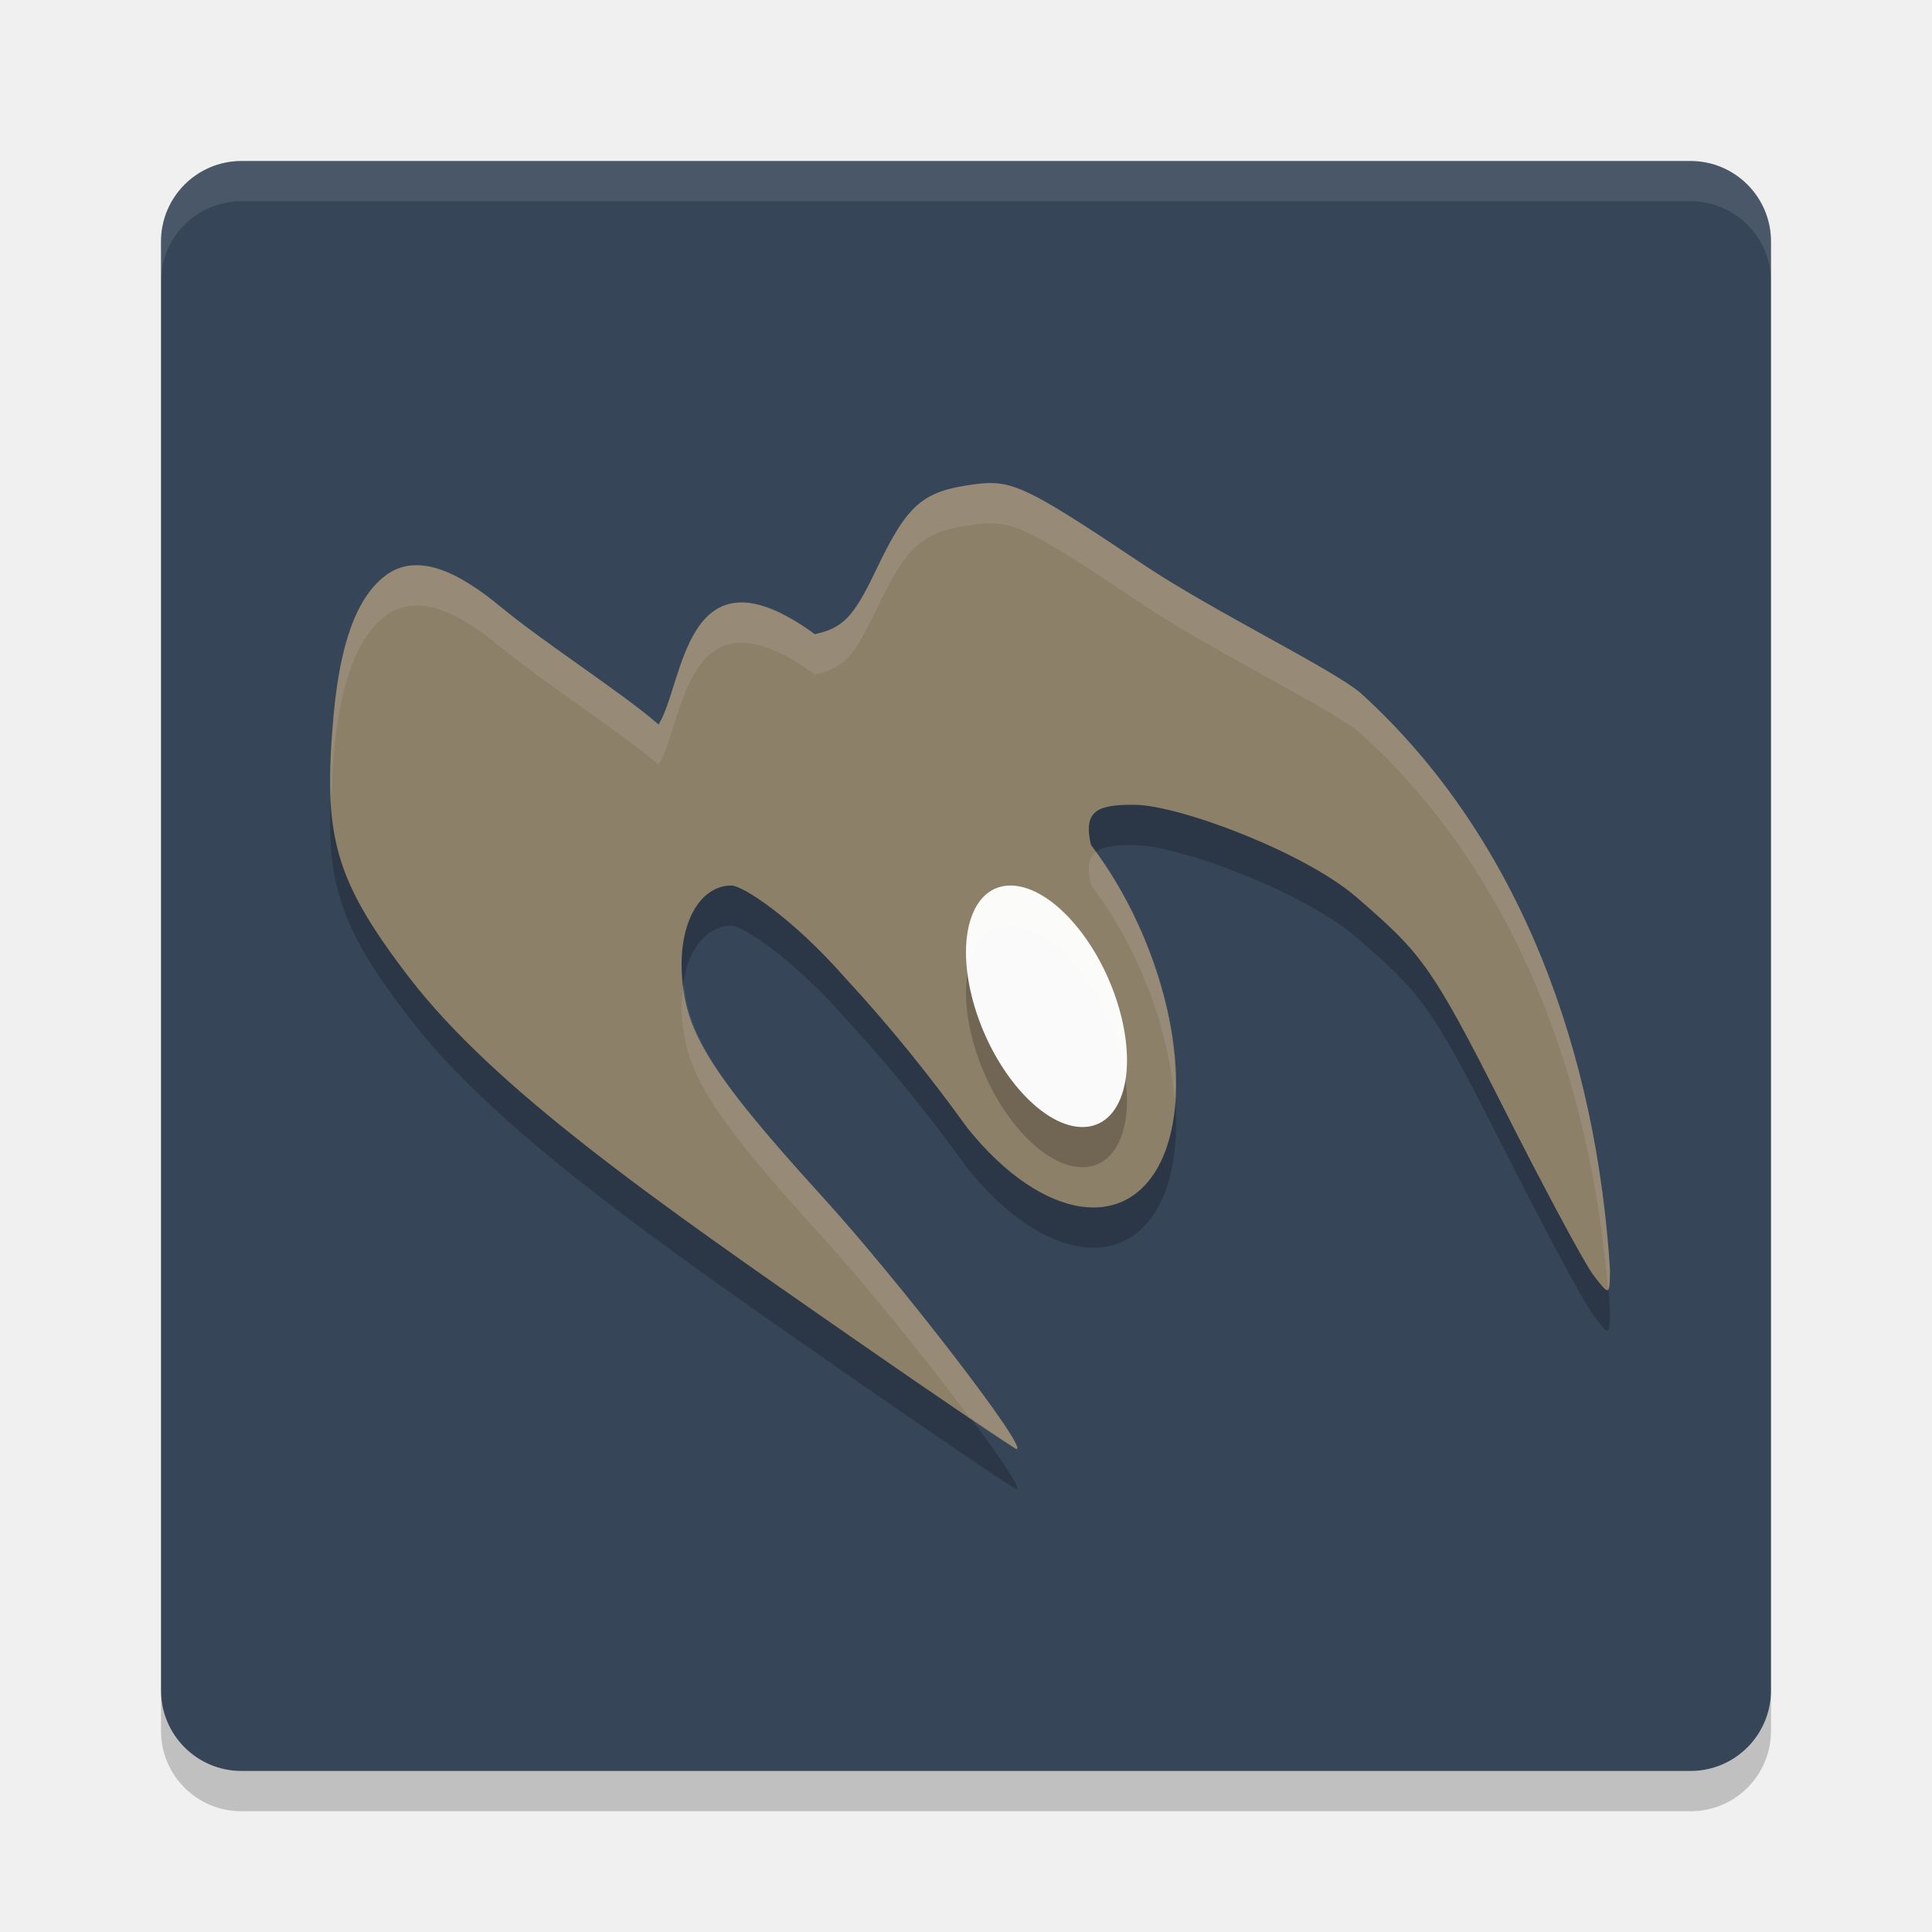
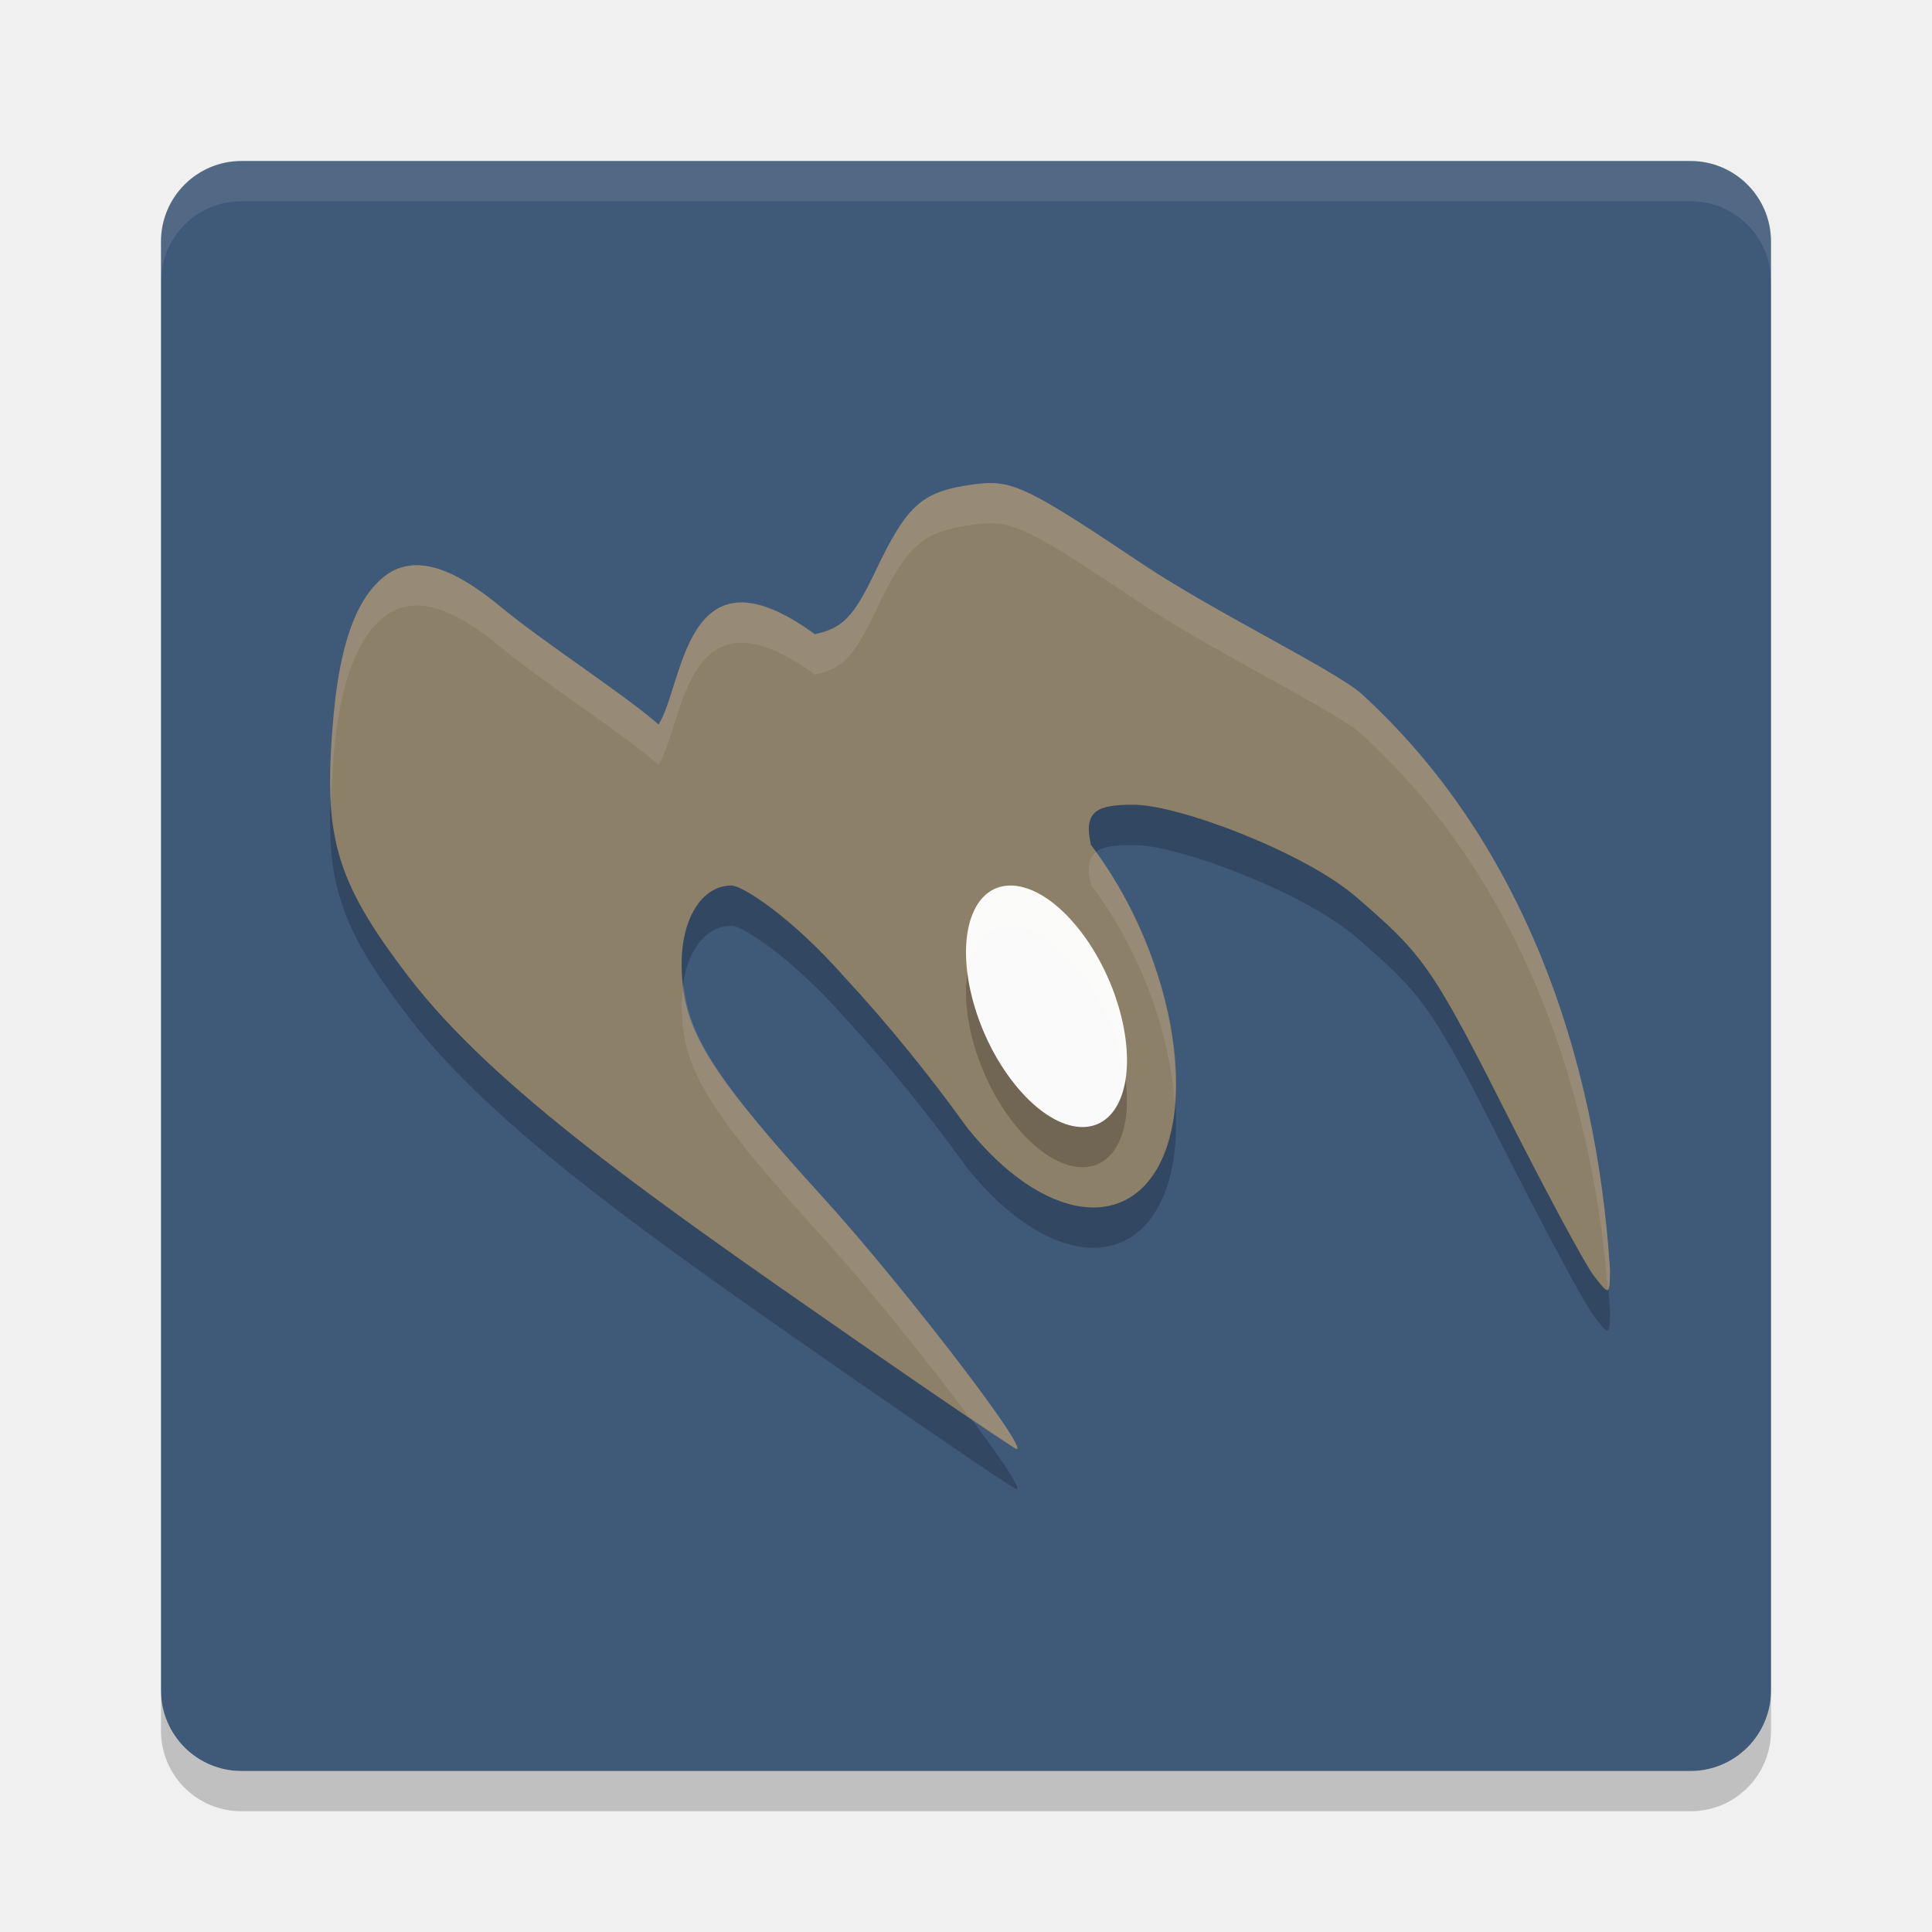
<svg xmlns="http://www.w3.org/2000/svg" height="24" width="24" version="1.1" viewBox="0 0 24 24">
  <polygon style="display:none;fill:#5a0e00" points="693.5 560.5 693.5 540 732.5 497.5 664 430.5 588 333 517.5 214 500 192 386 355 328 328 304 332.5 299.5 366 318.5 403.5 338 431 309.5 462 275.5 507 300 533 304 551 318.5 569.5 340.5 583 351.5 604.5 373.5 617 395 637.5 452.5 723 488.5 788.5 502 812.5 551.5 721.5 612.5 637 628.5 616 668 619.5 707 615 713 603 688.5 578 676.5 569.5" transform="matrix(0.063142,0,0,0.063142,-155,-30.76215)" display="none" />
-   <rect style="fill:#364558" transform="matrix(0,-1,-1,0,0,0)" rx="1" ry="1" height="20" width="20" y="-22" x="-22" />
+   <rect style="fill:#3f5979" transform="matrix(0,-1,-1,0,0,0)" rx="1" ry="1" height="20" width="20" y="-22" x="-22" />
  <path style="opacity:0.1;fill:#ffffff" d="m 3,2 c -0.554,0 -1,0.446 -1,1 v 0.5 c 0,-0.554 0.446,-1 1,-1 h 18 c 0.554,0 1,0.446 1,1 v -0.5 c 0,-0.554 -0.446,-1 -1,-1 z" />
  <path style="opacity:0.2" d="m 3,22.5 c -0.554,0 -1,-0.446 -1,-1 V 21 c 0,0.554 0.446,1 1,1 h 18 c 0.554,0 1,-0.446 1,-1 v 0.5 c 0,0.554 -0.446,1 -1,1 z" />
  <path d="m 12.269,6.501 c -0.052,0.002 -0.106,0.007 -0.164,0.015 -0.653,0.087 -0.832,0.245 -1.231,1.083 C 10.604,8.164 10.469,8.303 10.122,8.378 8.5,7.196 8.5,9 8.181,9.5 7.743,9.116 6.775,8.497 6.213,8.033 5.71,7.618 5.213,7.366 4.818,7.628 4.506,7.847 4.24,8.318 4.143,9.397 c -0.132,1.474 0.001,2.022 0.938,3.243 1.059,1.381 3.035,2.762 5.532,4.495 1.082,0.751 1.988,1.365 2.015,1.365 0.15,0 -1.448,-2.075 -2.415,-3.137 C 8.767,13.776 8.5,13.283 8.469,12.57 8.441,11.926 8.716,11.5 9.086,11.5 c 0.134,0 0.742,0.385 1.412,1.146 0.558,0.603 1.069,1.24 1.515,1.861 0.944,1.179 2.039,1.329 2.446,0.336 0.394,-0.967 -0.006,-2.665 -0.907,-3.848 -0.101,-0.433 0.09,-0.499 0.533,-0.498 0.56,5.5e-4 2.124,0.593 2.763,1.146 0.79,0.684 0.923,0.822 1.803,2.566 0.519,1.03 1.034,1.99 1.145,2.134 0.197,0.256 0.201,0.255 0.204,-0.065 C 19.834,13.613 18.909,10.936 16.909,9.115 16.571,8.82 15.078,8.098 14.203,7.513 12.928,6.66 12.633,6.489 12.269,6.501 Z" style="opacity:0.2" />
  <path style="fill:#8d8069" d="m 12.269,6.001 c -0.052,0.002 -0.106,0.007 -0.164,0.015 -0.653,0.087 -0.832,0.245 -1.231,1.083 C 10.604,7.664 10.469,7.803 10.122,7.878 8.5,6.696 8.5,8.5 8.181,9 7.743,8.616 6.775,7.997 6.213,7.533 5.71,7.118 5.213,6.866 4.818,7.128 4.506,7.347 4.24,7.818 4.143,8.897 c -0.132,1.474 0.001,2.022 0.938,3.243 1.059,1.381 3.035,2.762 5.532,4.495 C 11.695,17.386 12.601,18 12.628,18 12.778,18 11.18,15.925 10.213,14.863 8.767,13.276 8.5,12.783 8.469,12.07 8.441,11.426 8.716,11 9.086,11 c 0.134,0 0.742,0.385 1.412,1.146 0.558,0.603 1.069,1.24 1.515,1.861 0.944,1.179 2.039,1.329 2.446,0.336 0.394,-0.967 -0.006,-2.665 -0.907,-3.848 -0.101,-0.433 0.09,-0.499 0.533,-0.498 0.56,5.5e-4 2.124,0.593 2.763,1.146 0.79,0.684 0.923,0.822 1.803,2.566 0.519,1.03 1.034,1.99 1.145,2.134 0.197,0.256 0.201,0.255 0.204,-0.065 C 19.834,13.113 18.909,10.436 16.909,8.615 16.571,8.32 15.078,7.598 14.203,7.013 12.928,6.16 12.633,5.989 12.269,6.001 Z" />
  <ellipse transform="matrix(0.3785923,-0.9255635,0.6251008,0.780544,0,0)" ry="1.469" rx="1.045" cy="19.396" cx="2.312" style="opacity:0.2;stroke-width:4.955;stroke-linecap:round;stroke-linejoin:round" />
  <ellipse style="opacity:0.966;fill:#ffffff;stroke-width:4.955;stroke-linecap:round;stroke-linejoin:round" cx="2.669" cy="19.18" rx="1.045" ry="1.469" transform="matrix(0.3785923,-0.9255635,0.6251008,0.780544,0,0)" />
  <path style="fill:#f7f6f4;opacity:0.1" d="M 12.27 6 C 12.217 6.002 12.162 6.008 12.104 6.016 C 11.451 6.103 11.272 6.262 10.873 7.1 C 10.604 7.665 10.47 7.804 10.123 7.879 C 8.501 6.697 8.499 8.5 8.18 9 C 7.742 8.616 6.775 7.997 6.213 7.533 C 5.71 7.118 5.213 6.867 4.818 7.129 C 4.506 7.348 4.239 7.817 4.143 8.896 C 4.105 9.321 4.098 9.66 4.117 9.969 C 4.123 9.784 4.123 9.617 4.143 9.396 C 4.239 8.317 4.506 7.848 4.818 7.629 C 5.213 7.367 5.71 7.618 6.213 8.033 C 6.775 8.497 7.742 9.116 8.18 9.5 C 8.499 9 8.501 7.197 10.123 8.379 C 10.47 8.304 10.604 8.165 10.873 7.6 C 11.272 6.762 11.451 6.603 12.104 6.516 C 12.162 6.508 12.217 6.502 12.27 6.5 C 12.634 6.488 12.928 6.661 14.203 7.514 C 15.078 8.099 16.57 8.82 16.908 9.115 C 18.841 10.874 19.762 13.433 19.973 16.008 C 19.993 15.99 19.998 15.925 20 15.777 C 19.834 13.112 18.908 10.436 16.908 8.615 C 16.57 8.32 15.078 7.599 14.203 7.014 C 12.928 6.161 12.634 5.988 12.27 6 z M 13.613 10.584 C 13.523 10.654 13.502 10.778 13.553 10.994 C 14.158 11.789 14.528 12.813 14.592 13.695 C 14.666 12.755 14.297 11.526 13.613 10.584 z M 8.494 12.23 C 8.478 12.337 8.463 12.446 8.469 12.57 C 8.5 13.283 8.767 13.776 10.213 15.363 C 10.775 15.98 11.516 16.904 12.037 17.6 C 12.179 17.693 12.621 18 12.629 18 C 12.779 18 11.18 15.925 10.213 14.863 C 8.88 13.4 8.562 12.863 8.494 12.23 z" />
</svg>
